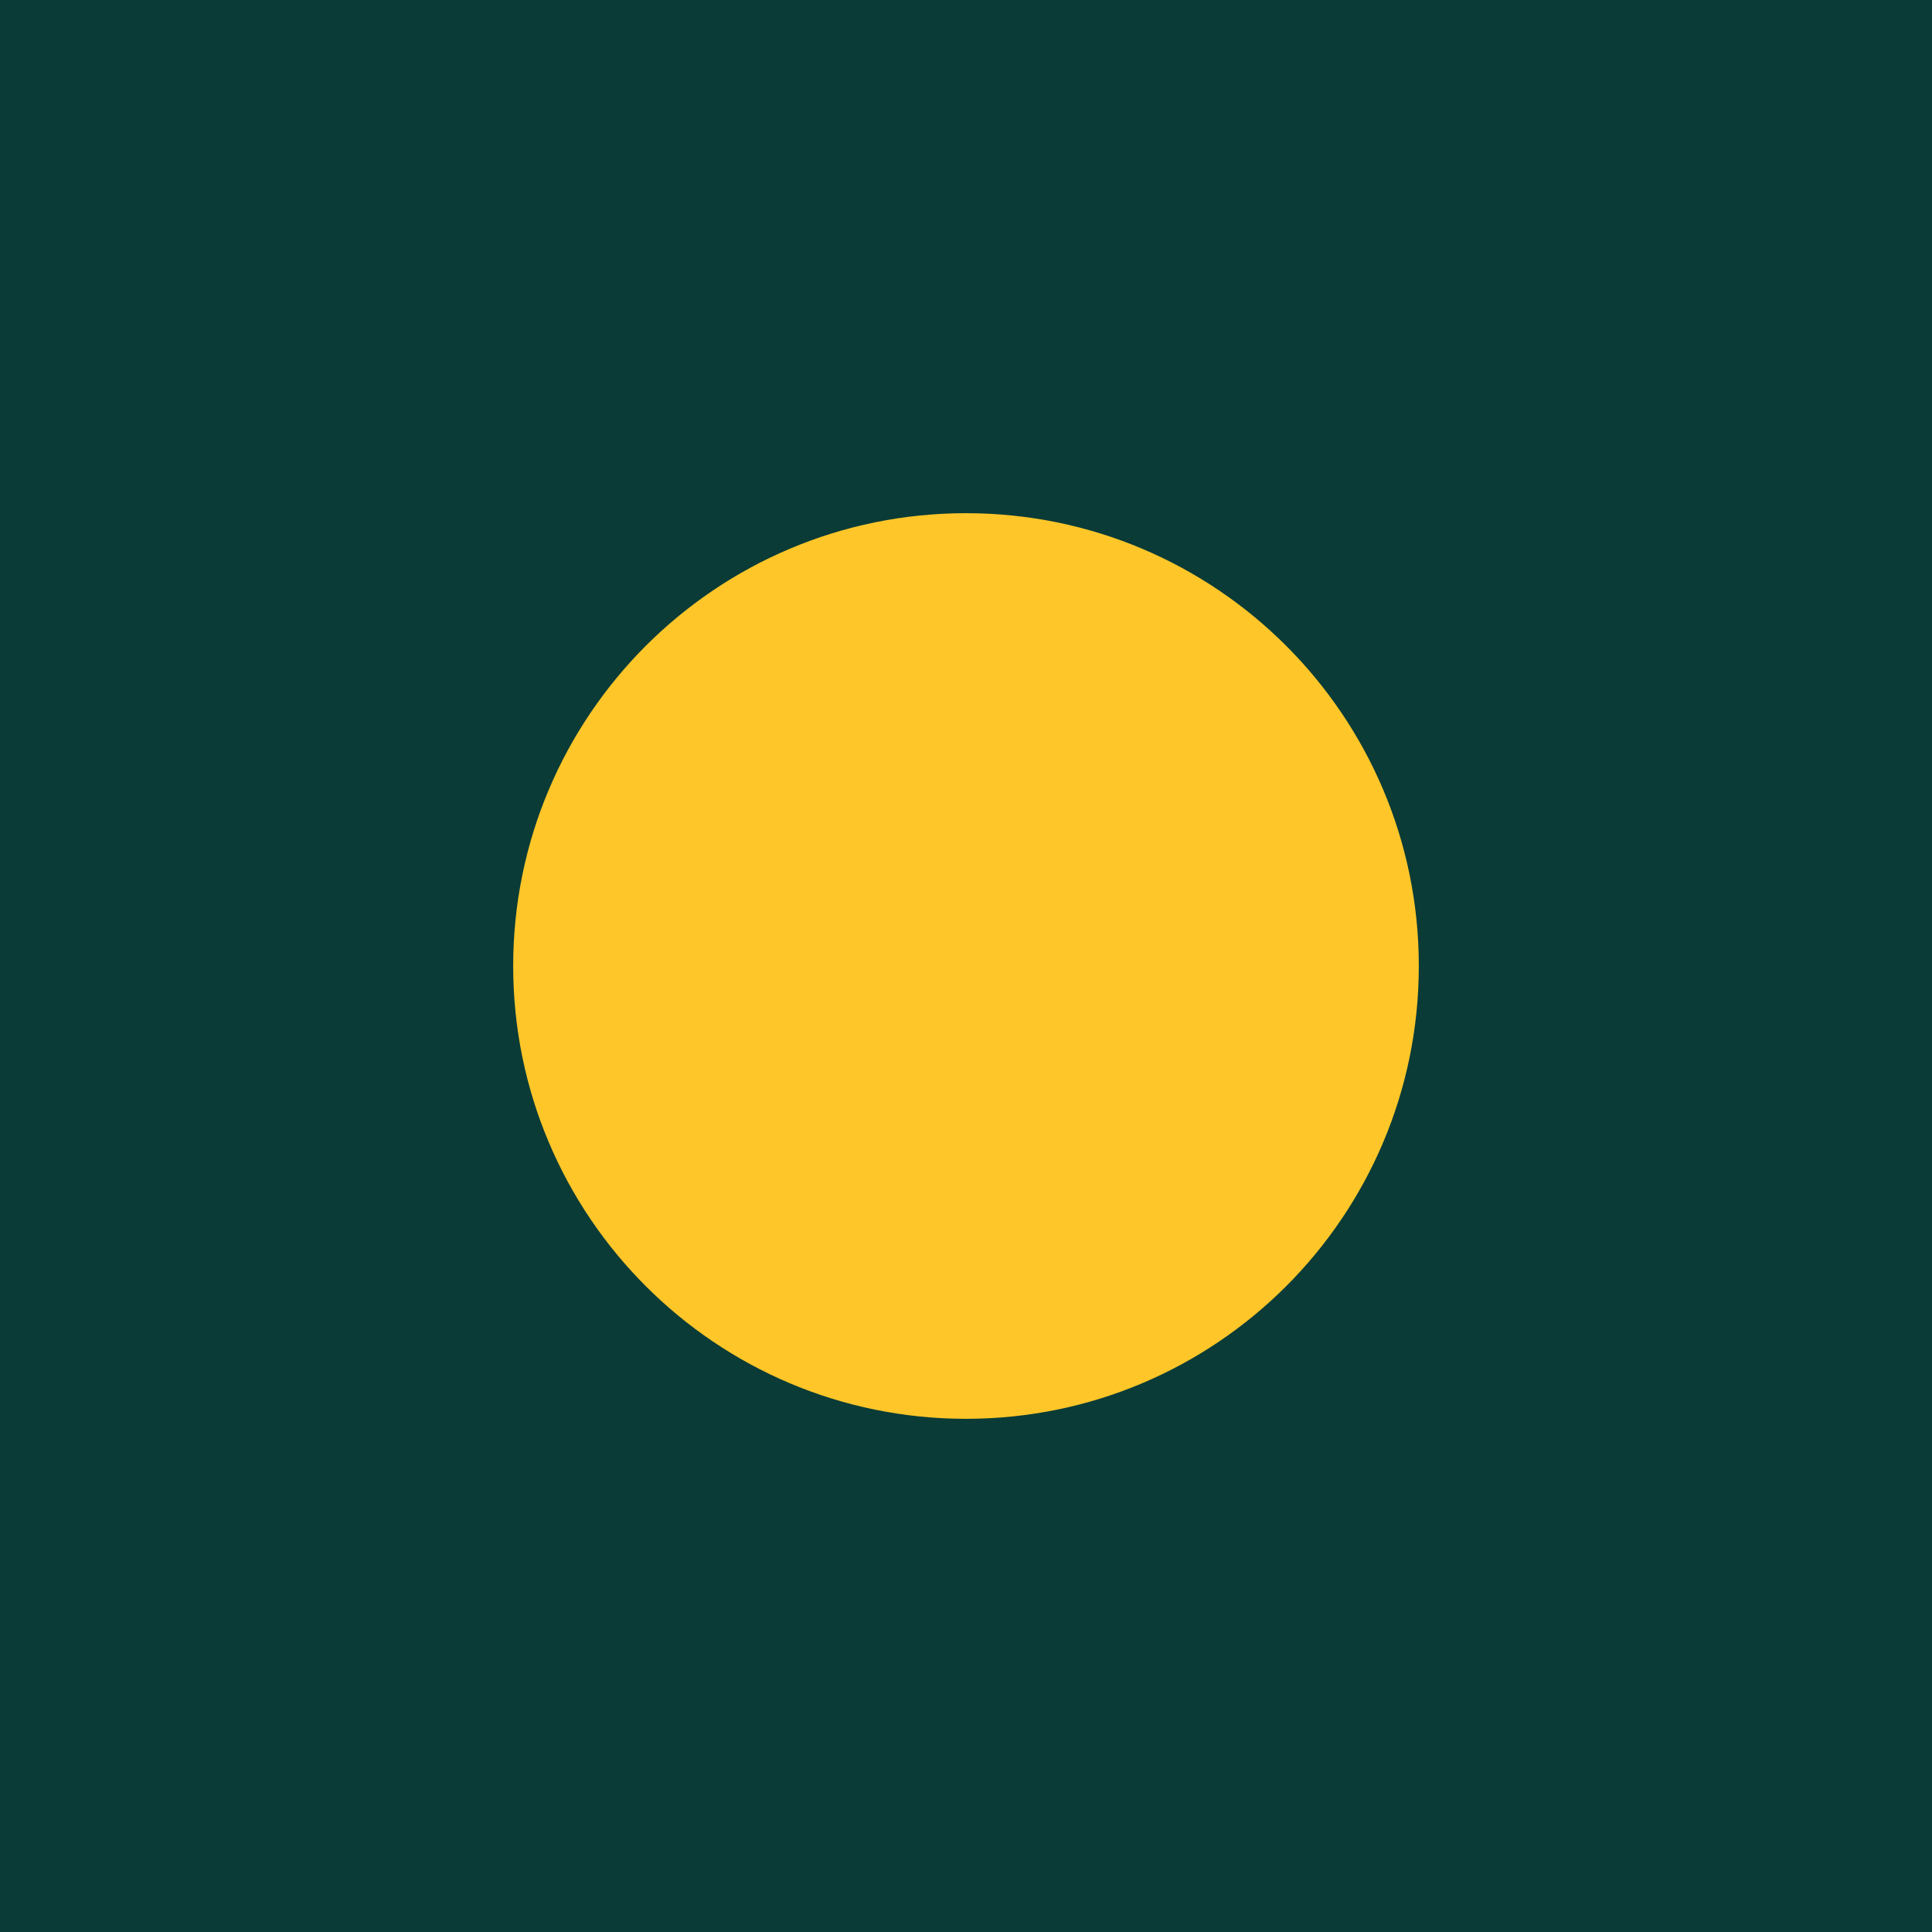
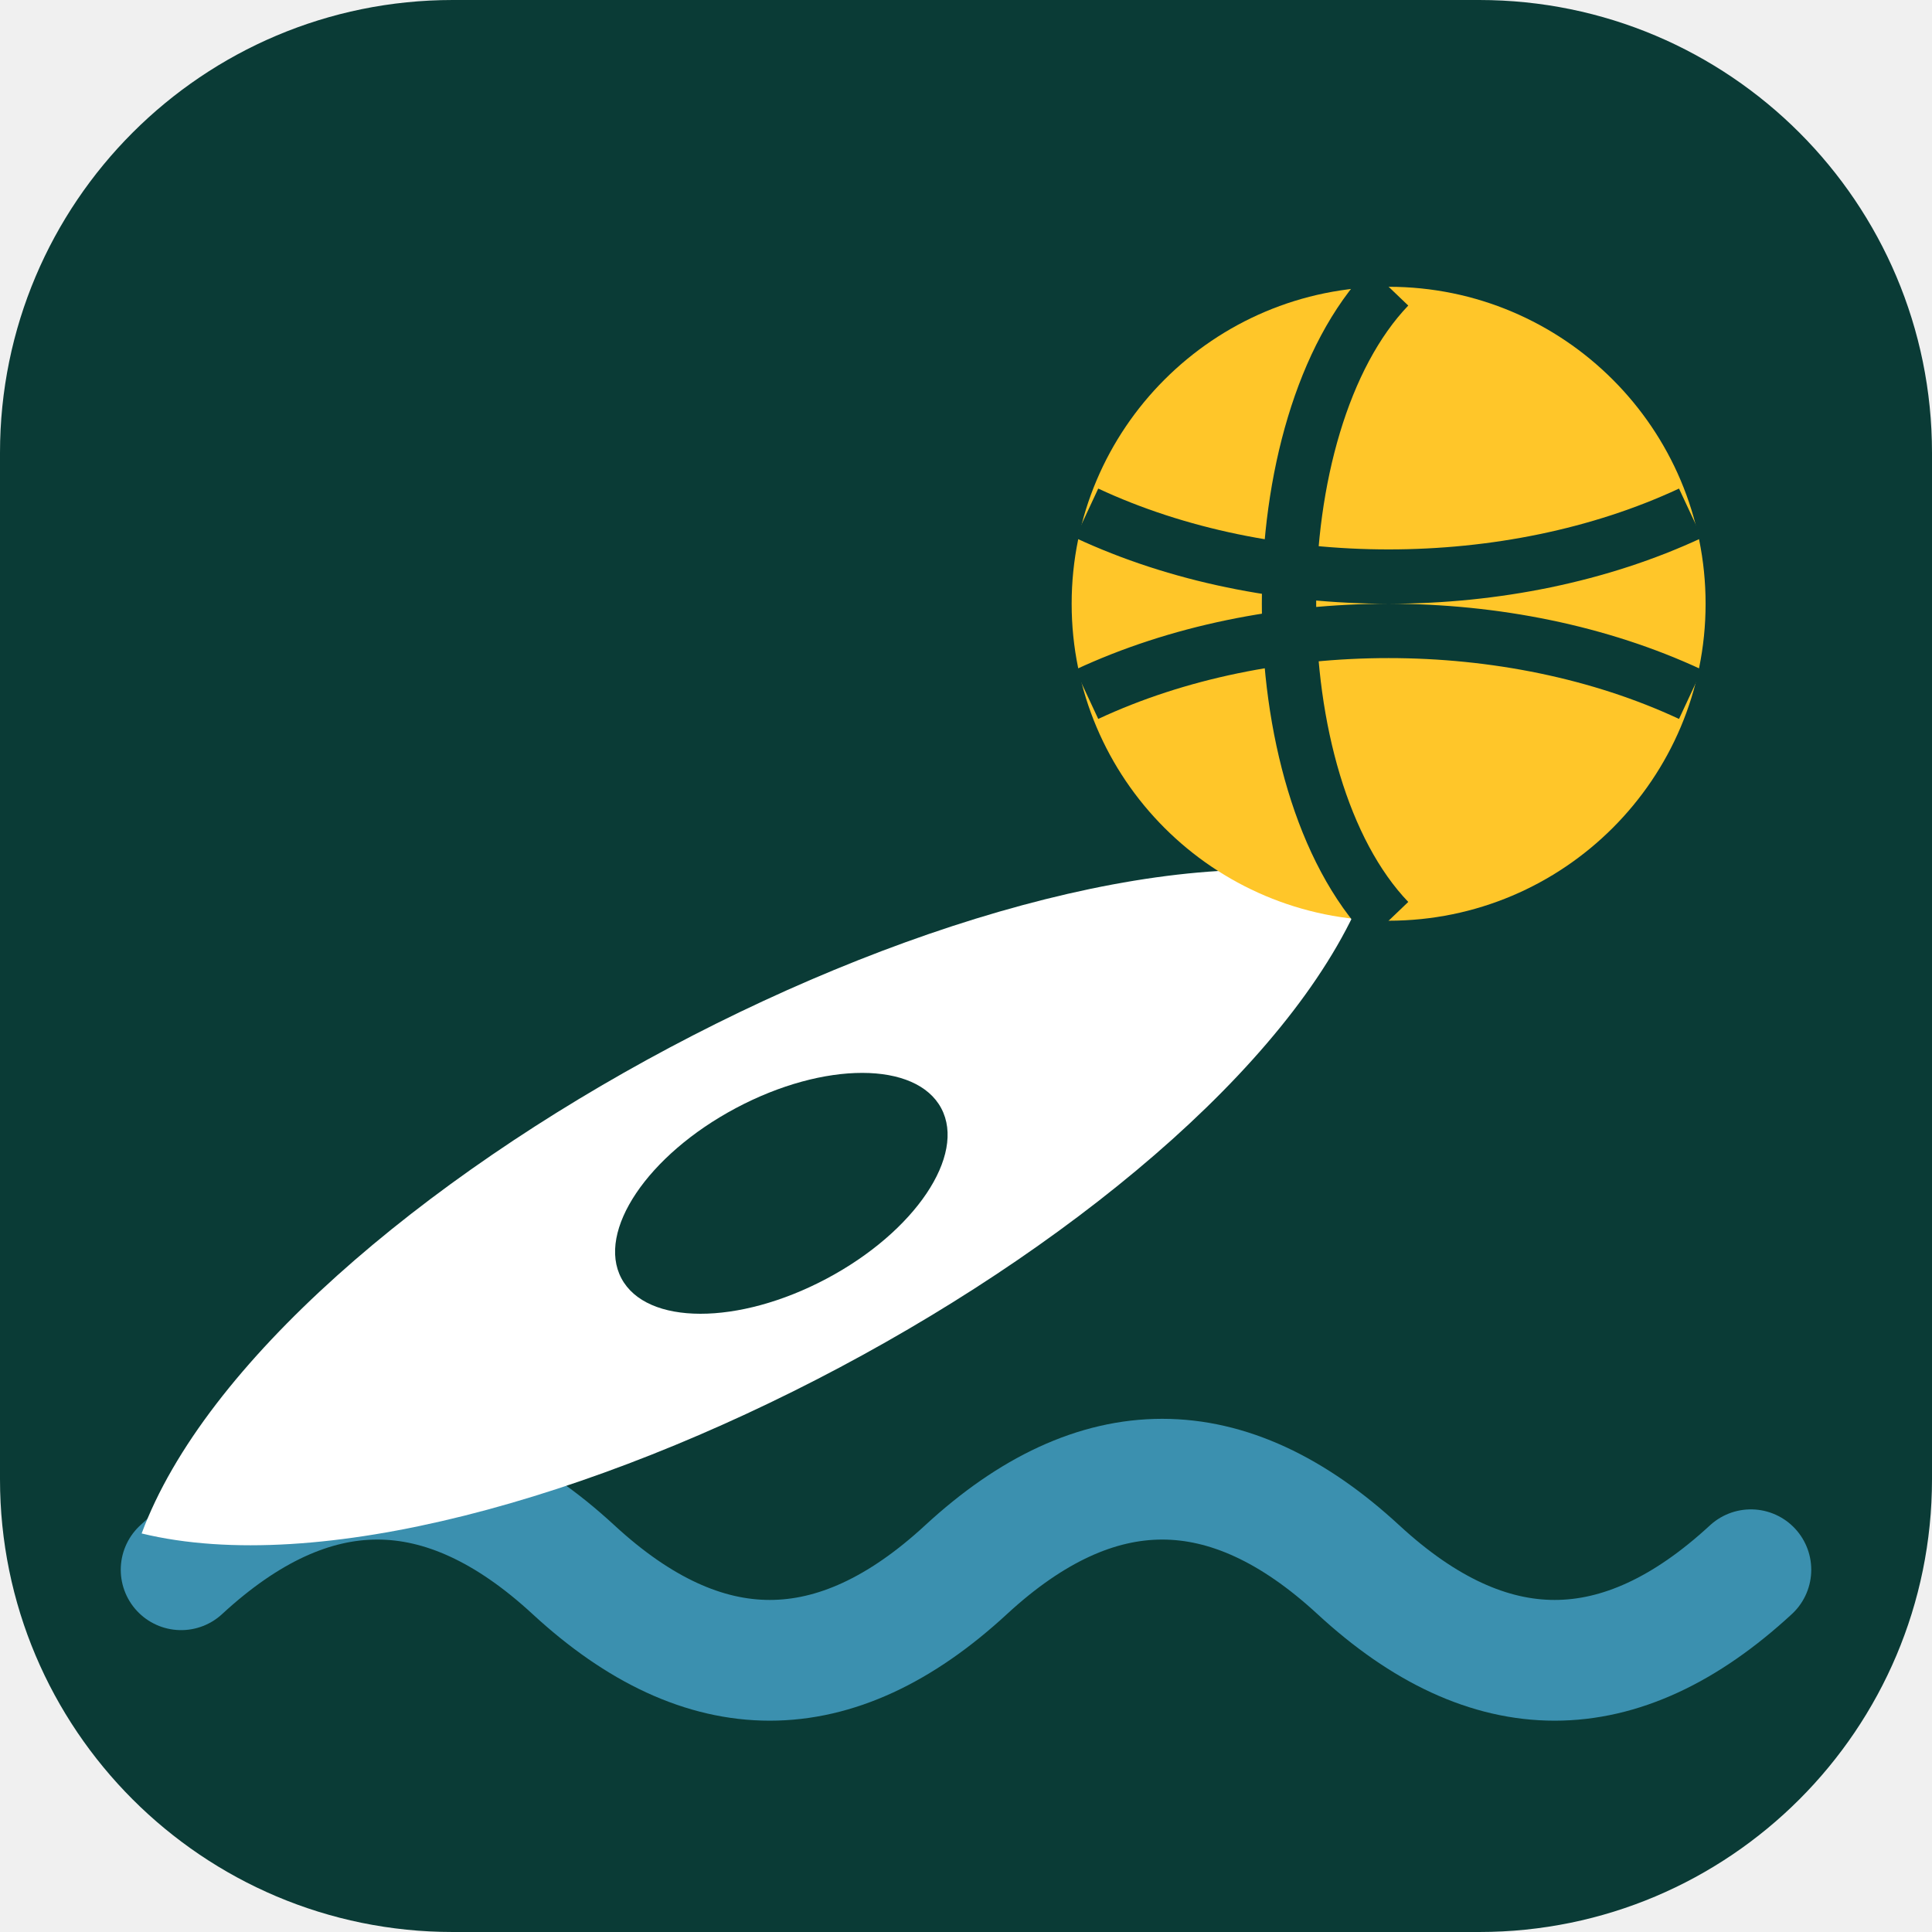
<svg xmlns="http://www.w3.org/2000/svg" viewBox="0 0 64 64">
-   <rect width="64" height="64" fill="#0a3b36" />
-   <circle cx="32" cy="32" r="15" fill="#ffc629" />
+   <rect width="64" height="64" rx="15" fill="#0a3b36" />
+   <path d="M6 52q6.5-6 13 0t13 0 13 0 13 0" fill="none" stroke="#5cc8ff" stroke-width="4" stroke-linecap="round" opacity=".6" />
+   <g transform="translate(25 40) rotate(-28)">
+     <path d="M-23 0C-14-8 14-8 23 0 14 8-14 8-23 0Z" fill="#fff" />
+     <ellipse cx="1" cy="0" rx="6" ry="3.2" fill="#0a3b36" />
+   </g>
+   <circle cx="46" cy="20" r="10.5" fill="#ffc629" />
+   <path d="M36 17c6 2.8 14 2.8 20 0M36 23c6-2.8 14-2.8 20 0M46 9.5c-4.4 4.6-4.4 16.4 0 21" fill="none" stroke="#0a3b36" stroke-width="1.8" />
</svg>
